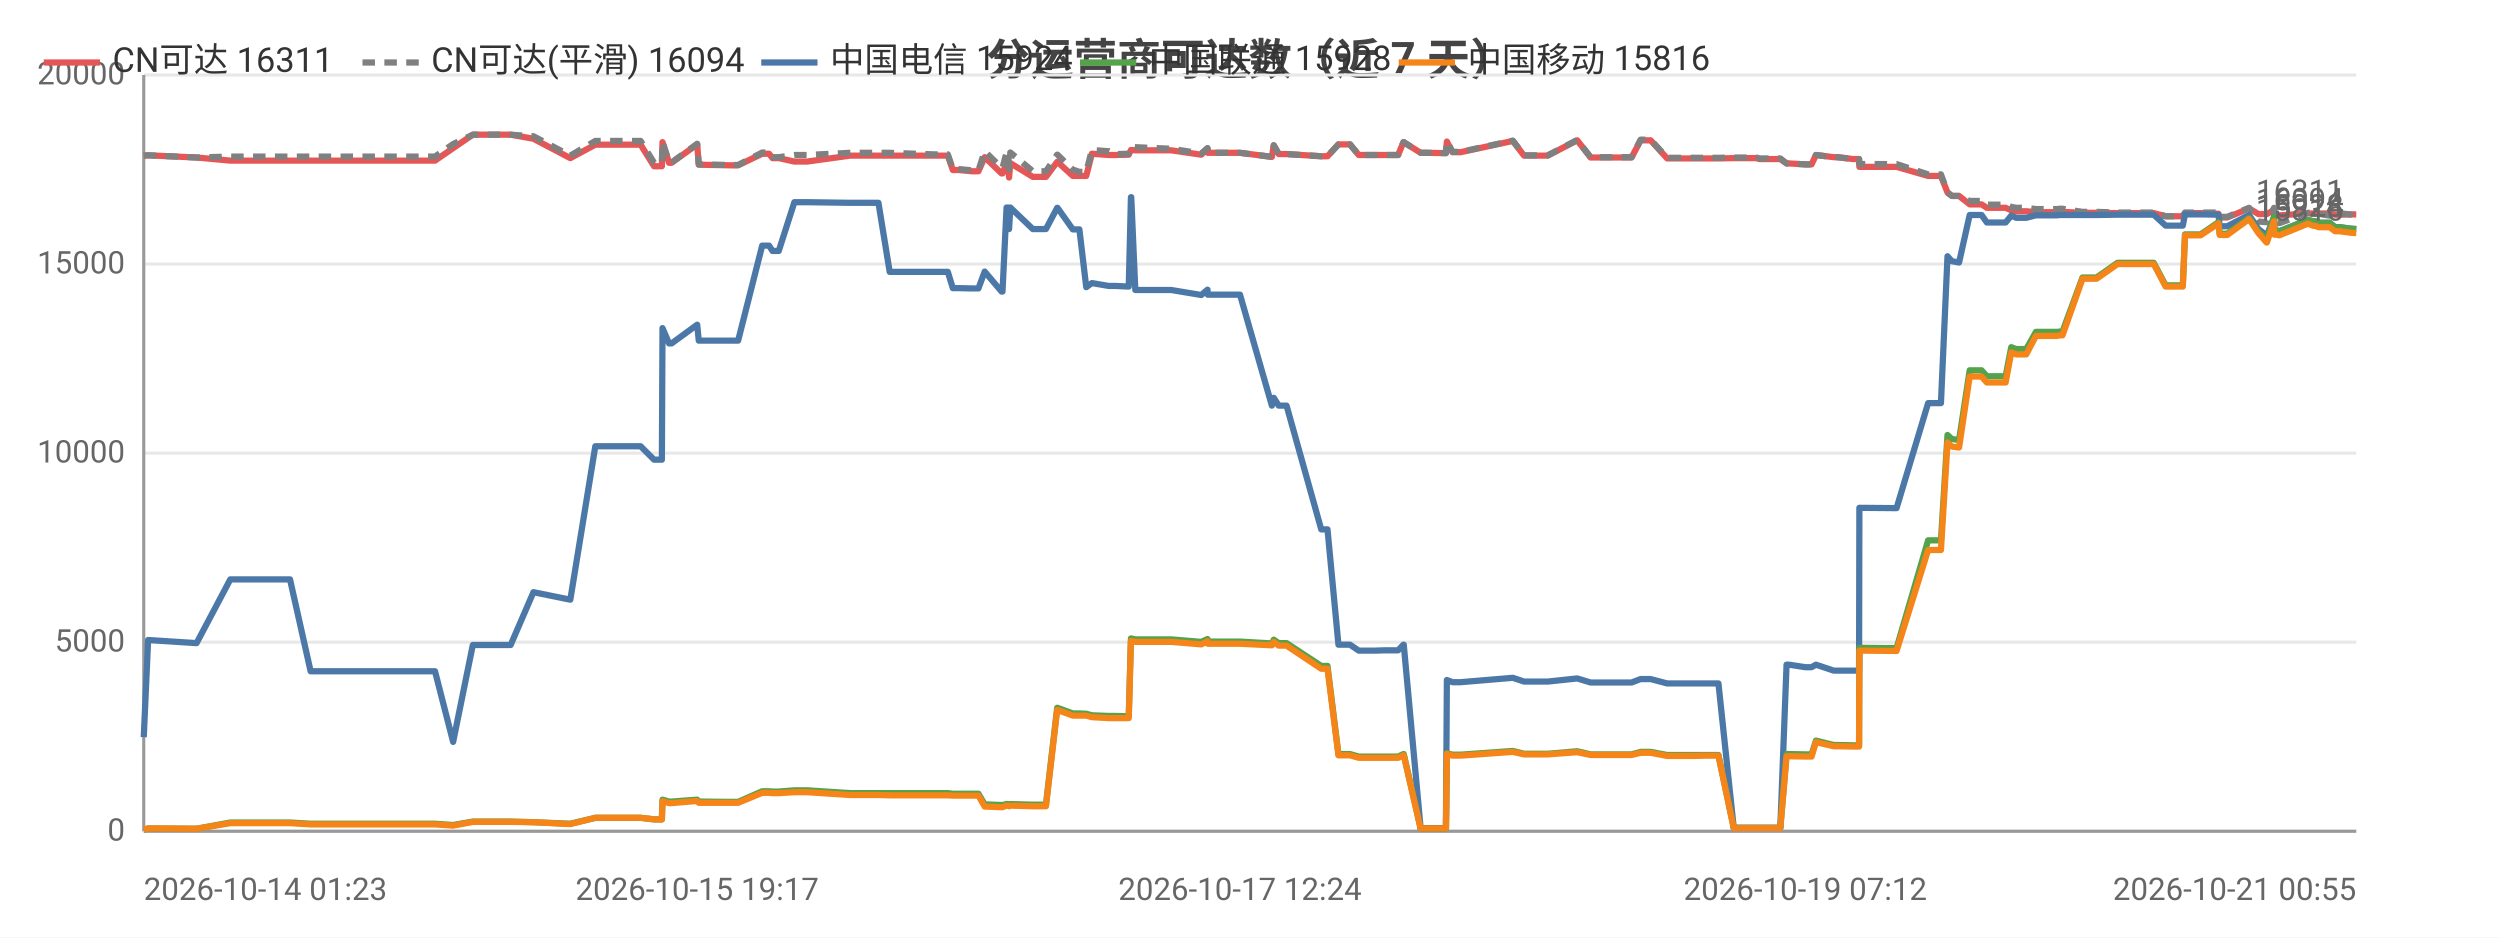
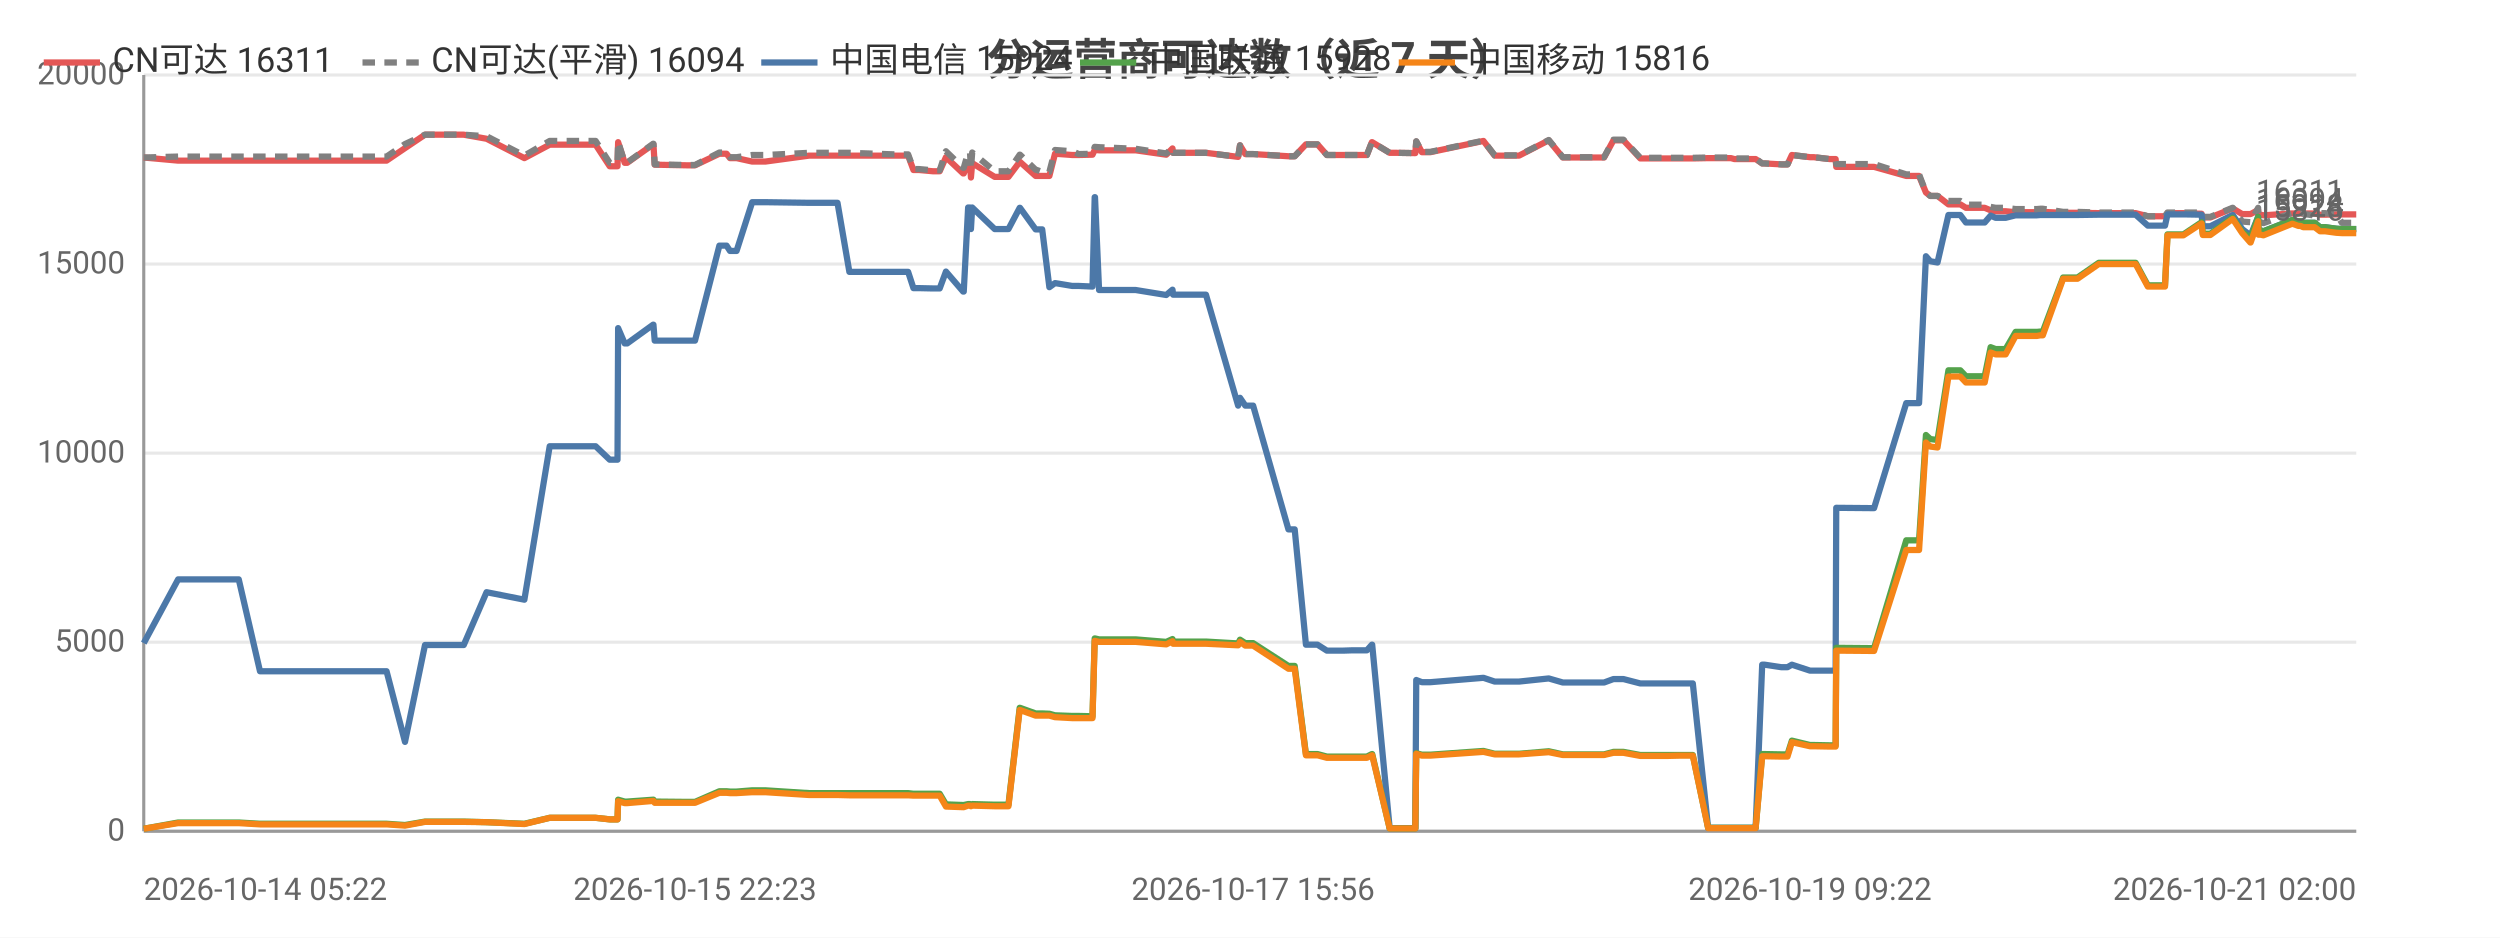
<svg xmlns="http://www.w3.org/2000/svg" width="800" height="300" viewBox="0 0 800 300">
  <rect width="800" height="300" fill="#ffffff" />
  <style>text{font-family:system-ui,-apple-system,'Segoe UI',Roboto,'PingFang SC','Microsoft YaHei','Noto Sans CJK SC',sans-serif}.g{stroke:#e8e8e8;stroke-width:1}.a{stroke:#999;stroke-width:1}.t{font-size:10px;fill:#666}.m{font-size:10px;text-anchor:middle;fill:#666}.e{font-size:10px;text-anchor:end;fill:#666}.l{font-size:11px;fill:#333}.tt{font-size:14px;font-weight:600;text-anchor:middle;fill:#444}.em{font-size:13px;text-anchor:middle;fill:#999}</style>
  <text class="tt" x="400.0" y="24">分运营商可达数（近 7 天）</text>
  <line class="g" x1="46" y1="266" x2="754" y2="266" />
  <text class="e" x="40" y="269">0</text>
  <line class="g" x1="46" y1="205.5" x2="754" y2="205.5" />
  <text class="e" x="40" y="208.5">5000</text>
  <line class="g" x1="46" y1="145" x2="754" y2="145" />
  <text class="e" x="40" y="148">10000</text>
  <line class="g" x1="46" y1="84.5" x2="754" y2="84.5" />
  <text class="e" x="40" y="87.5">15000</text>
  <line class="g" x1="46" y1="24" x2="754" y2="24" />
  <text class="e" x="40" y="27">20000</text>
  <line class="a" x1="46" y1="24" x2="46" y2="266" />
  <line class="a" x1="46" y1="266" x2="754" y2="266" />
-   <polyline fill="none" stroke="#e45756" stroke-width="2" stroke-linejoin="round" points="46,49.8 47.4,49.7 62.9,50.4 62.9,50.4 73.7,51.4 73.7,51.4 74.0,51.4 80.4,51.4 92.8,51.4 99.4,51.4 104.3,51.4 114.6,51.4 115.3,51.4 120.0,51.4 125.7,51.4 129.4,51.4 139.2,51.4 145.0,47.4 145.0,47.4 151.3,43.1 151.3,43.1 155.0,43.1 163.4,43.1 170.7,44.4 170.7,44.4 182.5,50.6 190.5,46.3 190.5,46.3 192.8,46.3 192.8,46.3 194.4,46.3 195.4,46.3 196.8,46.3 200.2,46.3 205.0,46.3 209.3,53.2 211.8,53.2 212.0,45.5 214.1,52.1 214.9,52.1 223.1,46.2 223.1,46.2 223.6,52.7 233.5,52.9 234.1,52.9 234.1,52.9 236.2,52.9 243.9,49.2 243.9,49.2 246.1,49.2 247.2,50.6 249.2,50.6 254.2,51.7 254.3,51.7 256.1,51.7 256.1,51.7 258.3,51.7 272.0,49.8 272.1,49.8 272.7,49.8 274.7,49.8 281.1,49.8 284.7,49.8 298.9,49.8 299.3,49.8 300.2,49.8 300.9,49.8 301.0,49.8 303.3,49.8 304.9,54.4 306.7,54.4 311.0,54.8 311.1,54.8 313.1,54.8 315.1,50.3 320.5,55.5 320.8,55.5 322.1,52.2 322.6,52.2 322.9,56.8 323.3,52.2 330.5,56.6 330.5,56.6 332.5,56.6 334.7,56.6 338.3,51.8 338.4,51.8 343.3,56.3 343.4,56.3 345.4,56.3 347.6,56.3 349.4,49.2 349.5,49.2 354.8,49.6 354.9,49.6 356.9,49.6 361.2,49.5 361.9,48.0 362.0,48.0 363.3,48.1 374.8,48.1 384.4,49.5 384.4,49.5 386.4,47.5 386.5,48.9 396.8,48.9 407.0,50.2 407.0,50.2 407.6,46.5 409.2,49.3 411.7,49.3 422.8,50.0 423.8,50.0 423.9,50.0 424.8,50.0 428.3,46.2 429.7,46.2 432.0,46.2 434.8,49.6 436.8,49.6 440.1,49.6 443.0,49.6 443.0,49.6 443.2,49.6 445.0,49.6 447.4,49.6 449.1,45.5 449.2,45.5 454.6,48.9 454.7,48.9 456.7,48.9 462.6,49.0 462.7,49.0 463.0,45.3 464.8,48.7 467.4,48.7 484.1,45.1 487.7,49.8 495.3,49.8 504.7,44.9 509.0,50.4 511.0,50.4 514.0,50.4 519.0,50.4 522.1,50.4 525.0,44.9 525.7,44.9 525.8,44.9 526.1,44.9 526.9,44.9 527.7,44.9 528.2,44.9 533.5,50.7 533.6,50.7 534.1,50.7 537.4,50.7 541.3,50.7 542.0,50.7 545.6,50.7 549.3,50.7 549.9,50.7 554.8,50.6 562.0,50.6 563.0,50.9 563.6,50.9 564.0,50.9 569.7,50.9 571.7,52.3 571.9,52.3 572.5,52.3 577.7,52.6 579.7,52.6 581.1,49.6 581.1,49.6 586.8,50.3 588.0,50.3 593.0,50.9 594.9,50.9 595.0,53.4 606.1,53.4 606.3,53.4 606.9,53.4 617.0,56.3 617.8,56.3 618.9,56.3 618.9,56.3 621.1,56.3 623.2,61.6 624.6,62.7 624.7,62.7 626.9,62.7 630.3,65.4 630.4,65.4 631.1,65.4 631.9,65.4 632.6,65.4 634.1,65.4 635.8,66.5 636.6,66.5 639.6,66.5 641.8,66.5 643.6,67.3 645.2,67.6 647.2,67.6 648.4,67.6 651.5,67.9 653.0,67.9 653.5,67.9 657.2,67.9 657.3,67.9 657.7,67.9 658.2,67.9 659.2,67.8 660.0,67.8 666.4,68.1 666.4,68.1 667.7,68.1 669.9,68.1 670.0,68.1 670.9,68.1 677.6,68.2 677.7,68.2 678.4,68.2 679.0,68.2 680.0,68.2 689.2,68.2 693.0,69.2 696.2,69.2 698.5,69.2 699.2,68.2 699.3,68.2 700.0,68.2 700.1,68.2 700.5,68.2 700.8,68.2 704.2,68.2 709.9,68.4 710.3,69.6 710.3,69.6 712.7,69.6 719.7,66.7 719.7,66.7 722.7,68.5 725.3,68.5 725.4,68.5 727.7,67.2 727.8,68.7 728.5,68.7 729.4,68.9 738.5,68.3 738.6,68.3 740.4,68.3 741.0,68.3 741.9,68.3 745.4,68.3 745.5,68.3 747.2,68.7 748.1,68.7 748.7,68.7 752.4,68.6 752.5,68.6 754,68.6" />
+   <polyline fill="none" stroke="#e45756" stroke-width="2" stroke-linejoin="round" points="46,50.4 46.0,50.4 57.0,51.4 57.0,51.4 57.3,51.4 63.8,51.4 76.4,51.4 83.2,51.4 88.1,51.4 98.6,51.4 99.3,51.4 104.1,51.4 109.9,51.4 113.7,51.4 123.7,51.4 129.6,47.4 129.6,47.4 136.0,43.1 136.0,43.1 139.8,43.1 148.4,43.1 155.7,44.4 155.7,44.4 167.8,50.6 175.9,46.3 175.9,46.3 178.2,46.3 178.3,46.3 179.8,46.3 180.8,46.3 182.3,46.3 185.8,46.3 190.6,46.3 195.1,53.2 197.6,53.2 197.8,45.5 199.9,52.1 200.7,52.1 209.0,46.2 209.1,46.2 209.5,52.7 219.7,52.9 220.2,52.9 220.3,52.9 222.4,52.9 230.2,49.2 230.3,49.2 232.5,49.2 233.6,50.6 235.7,50.6 240.7,51.7 240.8,51.7 242.6,51.7 242.7,51.7 244.9,51.7 258.9,49.8 259.0,49.8 259.6,49.8 261.6,49.8 268.0,49.8 271.8,49.8 286.2,49.8 286.6,49.8 287.5,49.8 288.2,49.8 288.4,49.8 290.6,49.8 292.3,54.4 294.1,54.4 298.5,54.8 298.6,54.8 300.7,54.8 302.7,50.3 308.2,55.5 308.4,55.5 309.8,52.2 310.4,52.2 310.7,56.8 311.1,52.2 318.3,56.6 318.4,56.6 320.4,56.6 322.7,56.6 326.3,51.8 326.4,51.8 331.4,56.3 331.5,56.3 333.5,56.3 335.8,56.3 337.6,49.2 337.7,49.2 343.1,49.6 343.2,49.6 345.2,49.6 349.6,49.5 350.3,48.0 350.4,48.0 351.7,48.1 363.4,48.1 373.2,49.5 373.2,49.5 375.2,47.5 375.4,48.9 385.9,48.9 396.2,50.2 396.2,50.2 396.8,46.5 398.5,49.3 401.0,49.3 412.3,50.0 413.4,50.0 413.5,50.0 414.3,50.0 417.9,46.2 419.3,46.2 421.6,46.2 424.6,49.6 426.6,49.6 429.9,49.6 432.8,49.6 432.9,49.6 433.1,49.6 434.9,49.6 437.4,49.6 439.0,45.5 439.1,45.5 444.7,48.9 444.8,48.9 446.8,48.9 452.8,49.0 452.9,49.0 453.2,45.3 455.0,48.7 457.7,48.7 474.7,45.1 478.3,49.8 486.1,49.8 495.6,44.9 500.1,50.4 502.1,50.4 505.1,50.4 510.2,50.4 513.3,50.4 516.3,44.9 517.0,44.9 517.1,44.9 517.4,44.9 518.2,44.9 519.0,44.9 519.5,44.9 524.9,50.7 525.1,50.7 525.6,50.7 528.9,50.7 532.9,50.7 533.6,50.7 537.3,50.7 541.0,50.7 541.7,50.7 546.6,50.6 553.9,50.6 555.0,50.9 555.6,50.9 556.0,50.9 561.8,50.9 563.9,52.3 564.1,52.3 564.7,52.3 570.0,52.6 572.0,52.6 573.4,49.6 573.4,49.6 579.2,50.3 580.4,50.3 585.5,50.9 587.4,50.9 587.6,53.4 598.9,53.4 599.1,53.4 599.7,53.4 610.0,56.3 610.8,56.3 611.9,56.3 611.9,56.3 614.1,56.3 616.3,61.6 617.7,62.7 617.7,62.7 620.0,62.7 623.5,65.4 623.6,65.4 624.3,65.4 625.1,65.4 625.8,65.4 627.3,65.4 629.1,66.5 629.9,66.5 633.0,66.5 635.1,66.5 637.0,67.3 638.6,67.6 640.7,67.6 641.8,67.6 645.0,67.9 646.6,67.9 647.1,67.9 650.8,67.9 651.0,67.9 651.3,67.9 651.8,67.9 652.9,67.8 653.7,67.8 660.2,68.1 660.2,68.1 661.6,68.1 663.7,68.1 663.8,68.1 664.8,68.1 671.6,68.2 671.7,68.2 672.4,68.2 673.1,68.2 674.1,68.2 683.4,68.2 687.3,69.2 690.6,69.2 692.8,69.2 693.6,68.2 693.7,68.2 694.4,68.2 694.5,68.2 694.9,68.2 695.3,68.2 698.7,68.2 704.5,68.4 704.9,69.6 704.9,69.6 707.3,69.6 714.4,66.7 714.5,66.7 717.5,68.5 720.1,68.5 720.2,68.5 722.6,67.2 722.7,68.7 723.4,68.7 724.3,68.9 733.5,68.3 733.6,68.3 735.5,68.3 736.2,68.3 737.0,68.3 740.6,68.3 740.7,68.3 742.4,68.7 743.3,68.7 744.0,68.7 747.7,68.6 747.8,68.6 749.4,68.6 754,68.6" />
  <text class="t" x="750" y="64.6" text-anchor="end" fill="#e45756">16311</text>
-   <polyline fill="none" stroke="#808080" stroke-width="2" stroke-dasharray="4,3" stroke-linejoin="round" points="46,49.8 47.4,49.7 62.9,50.4 62.9,50.4 73.7,50.1 73.7,50.1 74.0,50.1 80.4,50.1 92.8,50.1 99.4,50.1 104.3,50.1 114.6,50.1 115.3,50.1 120.0,50.1 125.7,50.1 129.4,50.1 139.2,50.1 145.0,46.1 145.0,46.1 151.3,43.1 151.3,43.1 155.0,43.1 163.4,43.1 170.7,43.6 170.7,43.6 182.5,49.8 190.5,45.1 190.5,45.1 192.8,45.1 192.8,45.1 194.4,45.1 195.4,45.1 196.8,45.1 200.2,45.1 205.0,45.1 209.3,52.1 211.8,52.1 212.0,45.4 214.1,52.0 214.9,52.0 223.1,46.0 223.1,46.0 223.6,52.6 233.5,52.8 234.1,52.8 234.1,52.8 236.2,52.8 243.9,48.8 243.9,48.8 246.1,48.8 247.2,50.3 249.2,50.3 254.2,49.6 254.3,49.6 256.1,49.6 256.1,49.6 258.3,49.6 272.0,48.9 272.1,48.9 272.7,48.9 274.7,48.9 281.1,48.9 284.7,48.9 298.9,49.4 299.3,49.4 300.2,49.4 300.9,49.4 301.0,49.4 303.3,49.4 304.9,54.1 306.7,54.1 311.0,54.5 311.1,54.5 313.1,54.5 315.1,48.4 320.5,53.7 320.8,53.7 322.1,48.8 322.6,48.8 322.9,54.1 323.3,48.8 330.5,54.8 330.5,54.8 332.5,54.8 334.7,54.8 338.3,49.5 338.4,49.5 343.3,54.3 343.4,54.3 345.4,55.0 347.6,55.0 349.4,48.0 349.5,48.0 354.8,48.4 354.9,48.4 356.9,49.3 361.2,49.2 361.9,47.0 362.0,47.0 363.3,47.1 374.8,47.6 384.4,49.1 384.4,49.1 386.4,47.4 386.5,48.9 396.8,48.9 407.0,50.2 407.0,50.2 407.6,46.5 409.2,49.3 411.7,49.3 422.8,50.0 423.8,50.0 423.9,50.0 424.8,50.0 428.3,46.2 429.7,46.2 432.0,46.2 434.8,49.6 436.8,49.6 440.1,49.6 443.0,49.6 443.0,49.6 443.2,49.6 445.0,49.6 447.4,49.6 449.1,45.5 449.2,45.5 454.6,48.9 454.7,48.9 456.7,48.9 462.6,49.0 462.7,49.0 463.0,45.2 464.8,48.6 467.4,48.6 484.1,45.0 487.7,49.7 495.3,49.7 504.7,44.8 509.0,50.3 511.0,50.3 514.0,50.3 519.0,50.3 522.1,50.3 525.0,44.7 525.7,44.7 525.8,44.7 526.1,44.7 526.9,44.7 527.7,44.7 528.2,44.7 533.5,50.5 533.6,50.5 534.1,50.5 537.4,50.5 541.3,50.5 542.0,50.5 545.6,50.5 549.3,50.5 549.9,50.5 554.8,50.4 562.0,50.4 563.0,50.7 563.6,50.7 564.0,50.7 569.7,50.7 571.7,52.3 571.9,52.3 572.5,52.3 577.7,52.6 579.7,52.6 581.1,49.6 581.1,49.6 586.8,50.3 588.0,50.3 593.0,50.9 594.9,50.9 595.0,52.5 606.1,52.5 606.3,52.5 606.9,52.5 617.0,55.8 617.8,55.8 618.9,55.8 618.9,55.8 621.1,55.8 623.2,61.6 624.6,62.7 624.7,62.7 626.9,62.7 630.3,64.3 630.4,64.3 631.1,64.3 631.9,64.3 632.6,64.3 634.1,64.3 635.8,65.5 636.6,65.5 639.6,65.5 641.8,65.5 643.6,66.2 645.2,66.5 647.2,66.5 648.4,66.5 651.5,66.9 653.0,66.9 653.5,66.9 657.2,66.9 657.3,66.9 657.7,66.9 658.2,66.9 659.2,66.8 660.0,66.8 666.4,67.8 666.4,67.8 667.7,67.8 669.9,67.8 670.0,67.8 670.9,67.8 677.6,68.0 677.7,68.0 678.4,68.0 679.0,68.0 680.0,68.0 689.2,68.0 693.0,69.2 696.2,69.2 698.5,69.2 699.2,68.0 699.3,68.0 700.0,68.0 700.1,68.0 700.5,68.0 700.8,68.0 704.2,68.0 709.9,68.0 710.3,69.4 710.3,69.4 712.7,69.4 719.7,66.5 719.7,66.5 722.7,70.9 725.3,71.1 725.4,71.1 727.7,66.5 727.8,71.1 728.5,71.1 729.4,71.4 738.5,68.1 738.6,68.1 740.4,68.1 741.0,68.1 741.9,68.4 745.4,69.0 745.5,69.0 747.2,68.2 748.1,68.2 748.7,68.2 752.4,68.7 752.5,68.7 754,71.3" />
+   <polyline fill="none" stroke="#808080" stroke-width="2" stroke-dasharray="4,3" stroke-linejoin="round" points="46,50.4 46.0,50.4 57.0,50.1 57.0,50.1 57.3,50.1 63.8,50.1 76.4,50.1 83.2,50.1 88.1,50.1 98.6,50.1 99.3,50.1 104.1,50.1 109.9,50.1 113.7,50.1 123.7,50.1 129.6,46.1 129.6,46.1 136.0,43.1 136.0,43.1 139.8,43.1 148.4,43.1 155.7,43.6 155.7,43.6 167.8,49.8 175.9,45.1 175.9,45.1 178.2,45.1 178.3,45.1 179.8,45.1 180.8,45.1 182.3,45.1 185.8,45.1 190.6,45.1 195.1,52.1 197.6,52.1 197.8,45.4 199.9,52.0 200.7,52.0 209.0,46.0 209.1,46.0 209.5,52.6 219.7,52.8 220.2,52.8 220.3,52.8 222.4,52.8 230.2,48.8 230.3,48.8 232.5,48.8 233.6,50.3 235.7,50.3 240.7,49.6 240.8,49.6 242.6,49.6 242.7,49.6 244.9,49.6 258.9,48.9 259.0,48.9 259.6,48.9 261.6,48.9 268.0,48.9 271.8,48.9 286.2,49.4 286.6,49.4 287.5,49.4 288.2,49.4 288.4,49.4 290.6,49.4 292.3,54.1 294.1,54.1 298.5,54.5 298.6,54.5 300.7,54.5 302.7,48.4 308.2,53.7 308.4,53.7 309.8,48.8 310.4,48.8 310.7,54.1 311.1,48.8 318.3,54.8 318.4,54.8 320.4,54.8 322.7,54.8 326.3,49.5 326.4,49.5 331.4,54.3 331.5,54.3 333.5,55.0 335.8,55.0 337.6,48.0 337.7,48.0 343.1,48.4 343.2,48.4 345.2,49.3 349.6,49.2 350.3,47.0 350.4,47.0 351.7,47.1 363.4,47.6 373.2,49.1 373.2,49.1 375.2,47.4 375.4,48.9 385.9,48.9 396.2,50.2 396.2,50.2 396.8,46.5 398.5,49.3 401.0,49.3 412.3,50.0 413.4,50.0 413.5,50.0 414.3,50.0 417.9,46.2 419.3,46.2 421.6,46.2 424.6,49.6 426.6,49.6 429.9,49.6 432.8,49.6 432.9,49.6 433.1,49.6 434.9,49.6 437.4,49.6 439.0,45.5 439.1,45.5 444.7,48.9 444.8,48.9 446.8,48.9 452.8,49.0 452.9,49.0 453.2,45.2 455.0,48.6 457.7,48.6 474.7,45.0 478.3,49.7 486.1,49.7 495.6,44.8 500.1,50.3 502.1,50.3 505.1,50.3 510.2,50.3 513.3,50.3 516.3,44.7 517.0,44.7 517.1,44.7 517.4,44.7 518.2,44.7 519.0,44.7 519.5,44.7 524.9,50.5 525.1,50.5 525.6,50.5 528.9,50.5 532.9,50.5 533.6,50.5 537.3,50.5 541.0,50.5 541.7,50.5 546.6,50.4 553.9,50.4 555.0,50.7 555.6,50.7 556.0,50.7 561.8,50.7 563.9,52.3 564.1,52.3 564.7,52.3 570.0,52.6 572.0,52.6 573.4,49.6 573.4,49.6 579.2,50.3 580.4,50.3 585.5,50.9 587.4,50.9 587.6,52.5 598.9,52.5 599.1,52.5 599.7,52.5 610.0,55.8 610.8,55.8 611.9,55.8 611.9,55.8 614.1,55.8 616.3,61.6 617.7,62.7 617.7,62.7 620.0,62.7 623.5,64.3 623.6,64.3 624.3,64.3 625.1,64.3 625.8,64.3 627.3,64.3 629.1,65.5 629.9,65.5 633.0,65.5 635.1,65.5 637.0,66.2 638.6,66.5 640.7,66.5 641.8,66.5 645.0,66.9 646.6,66.9 647.1,66.9 650.8,66.9 651.0,66.9 651.3,66.9 651.8,66.9 652.9,66.8 653.7,66.8 660.2,67.8 660.2,67.8 661.6,67.8 663.7,67.8 663.8,67.8 664.8,67.8 671.6,68.0 671.7,68.0 672.4,68.0 673.1,68.0 674.1,68.0 683.4,68.0 687.3,69.2 690.6,69.2 692.8,69.2 693.6,68.0 693.7,68.0 694.4,68.0 694.5,68.0 694.9,68.0 695.3,68.0 698.7,68.0 704.5,68.0 704.9,69.4 704.9,69.4 707.3,69.4 714.4,66.5 714.5,66.5 717.5,70.9 720.1,71.1 720.2,71.1 722.6,66.5 722.7,71.1 723.4,71.1 724.3,71.4 733.5,68.1 733.6,68.1 735.5,68.1 736.2,68.1 737.0,68.4 740.6,69.0 740.7,69.0 742.4,68.2 743.3,68.2 744.0,68.2 747.7,68.7 747.8,68.7 749.4,71.3 754,71.3" />
  <text class="t" x="750" y="67.3" text-anchor="end" fill="#808080">16094</text>
-   <polyline fill="none" stroke="#4c78a8" stroke-width="2" stroke-linejoin="round" points="46,235.9 47.4,204.8 62.9,205.8 62.9,205.8 73.7,185.4 73.7,185.4 74.0,185.4 80.4,185.4 92.8,185.4 99.4,214.8 104.3,214.8 114.6,214.8 115.3,214.8 120.0,214.8 125.7,214.8 129.4,214.8 139.2,214.8 145.0,237.4 145.0,237.4 151.3,206.4 151.3,206.4 155.0,206.4 163.4,206.4 170.7,189.5 170.7,189.5 182.5,191.9 190.5,142.8 190.5,142.8 192.8,142.8 192.8,142.8 194.4,142.8 195.4,142.8 196.8,142.8 200.2,142.8 205.0,142.8 209.3,147.1 211.8,147.1 212.0,105.0 214.1,109.9 214.9,109.9 223.1,103.9 223.1,103.9 223.6,109.0 233.5,109.0 234.1,109.0 234.1,109.0 236.2,109.0 243.9,78.6 243.9,78.6 246.1,78.6 247.2,80.3 249.2,80.3 254.2,64.7 254.3,64.7 256.1,64.7 256.1,64.7 258.3,64.7 272.0,64.9 272.1,64.9 272.7,64.9 274.7,64.9 281.1,64.9 284.7,87.0 298.9,87.0 299.3,87.0 300.2,87.0 300.9,87.0 301.0,87.0 303.3,87.0 304.9,92.2 306.7,92.2 311.0,92.3 311.1,92.3 313.1,92.3 315.1,86.9 320.5,93.3 320.8,93.3 322.1,66.4 322.6,66.4 322.9,73.3 323.3,66.4 330.5,73.3 330.5,73.3 332.5,73.3 334.7,73.3 338.3,66.5 338.4,66.5 343.3,73.4 343.4,73.4 345.4,73.4 347.6,91.9 349.4,90.6 349.5,90.6 354.8,91.5 354.9,91.5 356.9,91.5 361.2,91.7 361.9,63.1 362.0,63.1 363.3,92.8 374.8,92.8 384.4,94.4 384.4,94.4 386.4,92.7 386.5,94.3 396.8,94.3 407.0,129.8 407.0,129.8 407.6,127.3 409.2,129.8 411.7,129.8 422.8,169.4 423.8,169.4 423.9,169.4 424.8,169.4 428.3,206.3 429.7,206.3 432.0,206.3 434.8,208.2 436.8,208.2 440.1,208.2 443.0,208.1 443.0,208.1 443.2,208.1 445.0,208.1 447.4,208.1 449.1,206.3 449.2,206.3 454.6,265.0 454.7,265.0 456.7,265.0 462.6,265.0 462.7,265.0 463.0,217.6 464.8,218.3 467.4,218.3 484.1,216.9 487.7,218.1 495.3,218.1 504.7,217.1 509.0,218.4 511.0,218.4 514.0,218.4 519.0,218.4 522.1,218.4 525.0,217.3 525.7,217.3 525.8,217.3 526.1,217.3 526.9,217.3 527.7,217.3 528.2,217.3 533.5,218.7 533.6,218.7 534.1,218.7 537.4,218.7 541.3,218.7 542.0,218.7 545.6,218.7 549.3,218.7 549.9,218.7 554.8,264.9 562.0,264.9 563.0,264.9 563.6,264.9 564.0,264.9 569.7,264.9 571.7,212.7 571.9,212.7 572.5,212.7 577.7,213.5 579.7,213.5 581.1,212.7 581.1,212.7 586.8,214.6 588.0,214.6 593.0,214.6 594.9,214.6 595.0,162.5 606.1,162.6 606.3,162.6 606.9,162.6 617.0,129.0 617.8,129.0 618.9,129.0 618.9,129.0 621.1,129.0 623.2,82.0 624.6,83.6 624.7,83.6 626.9,84.0 630.3,68.8 630.4,68.8 631.1,68.8 631.9,68.8 632.6,68.8 634.1,68.8 635.8,71.2 636.6,71.2 639.6,71.2 641.8,71.2 643.6,69.0 645.2,69.7 647.2,69.7 648.4,69.7 651.5,68.9 653.0,68.9 653.5,68.9 657.2,68.9 657.3,68.9 657.7,68.9 658.2,68.9 659.2,68.8 660.0,68.8 666.4,68.8 666.4,68.8 667.7,68.8 669.9,68.8 670.0,68.8 670.9,68.8 677.6,68.7 677.7,68.7 678.4,68.7 679.0,68.7 680.0,68.7 689.2,68.7 693.0,72.2 696.2,72.2 698.5,72.2 699.2,68.6 699.3,68.6 700.0,68.6 700.1,68.6 700.5,68.6 700.8,68.6 704.2,68.6 709.9,68.7 710.3,72.4 710.3,72.4 712.7,72.4 719.7,68.8 719.7,68.8 722.7,73.3 725.3,75.3 725.4,75.3 727.7,69.4 727.8,73.7 728.5,73.7 729.4,74.0 738.5,70.4 738.6,70.4 740.4,70.9 741.0,70.9 741.9,71.3 745.4,71.3 745.5,71.3 747.2,72.7 748.1,72.7 748.7,72.7 752.4,73.2 752.5,73.2 754,73.3" />
+   <polyline fill="none" stroke="#4c78a8" stroke-width="2" stroke-linejoin="round" points="46,205.8 46.0,205.8 57.0,185.4 57.0,185.4 57.3,185.4 63.8,185.4 76.4,185.4 83.2,214.8 88.1,214.8 98.6,214.8 99.3,214.8 104.1,214.8 109.9,214.8 113.7,214.8 123.7,214.8 129.6,237.4 129.6,237.4 136.0,206.4 136.0,206.4 139.8,206.4 148.4,206.4 155.7,189.5 155.7,189.5 167.8,191.9 175.9,142.8 175.9,142.8 178.2,142.8 178.3,142.8 179.8,142.8 180.8,142.8 182.3,142.8 185.8,142.8 190.6,142.8 195.1,147.1 197.6,147.1 197.8,105.0 199.9,109.9 200.7,109.9 209.0,103.9 209.1,103.9 209.5,109.0 219.7,109.0 220.2,109.0 220.3,109.0 222.4,109.0 230.2,78.6 230.3,78.6 232.5,78.6 233.6,80.3 235.7,80.3 240.7,64.7 240.8,64.7 242.6,64.7 242.7,64.7 244.9,64.7 258.9,64.9 259.0,64.9 259.6,64.9 261.6,64.9 268.0,64.9 271.8,87.0 286.2,87.0 286.6,87.0 287.5,87.0 288.2,87.0 288.4,87.0 290.6,87.0 292.3,92.2 294.1,92.2 298.5,92.3 298.6,92.3 300.7,92.3 302.7,86.9 308.2,93.3 308.4,93.3 309.8,66.4 310.4,66.4 310.7,73.3 311.1,66.4 318.3,73.3 318.4,73.3 320.4,73.3 322.7,73.3 326.3,66.5 326.4,66.5 331.4,73.4 331.5,73.4 333.5,73.4 335.8,91.9 337.6,90.6 337.7,90.6 343.1,91.5 343.2,91.5 345.2,91.5 349.6,91.7 350.3,63.1 350.4,63.1 351.7,92.8 363.4,92.8 373.2,94.4 373.2,94.4 375.2,92.7 375.4,94.3 385.9,94.3 396.2,129.8 396.2,129.8 396.8,127.3 398.5,129.8 401.0,129.8 412.3,169.4 413.4,169.4 413.5,169.4 414.3,169.4 417.9,206.3 419.3,206.3 421.6,206.3 424.6,208.2 426.6,208.2 429.9,208.2 432.8,208.1 432.9,208.1 433.1,208.1 434.9,208.1 437.4,208.1 439.0,206.3 439.1,206.3 444.7,265.0 444.8,265.0 446.8,265.0 452.8,265.0 452.9,265.0 453.2,217.6 455.0,218.3 457.7,218.3 474.7,216.9 478.3,218.1 486.1,218.1 495.6,217.1 500.1,218.4 502.1,218.4 505.1,218.4 510.2,218.4 513.3,218.4 516.3,217.3 517.0,217.3 517.1,217.3 517.4,217.3 518.2,217.3 519.0,217.3 519.5,217.3 524.9,218.7 525.1,218.7 525.6,218.7 528.9,218.7 532.9,218.7 533.6,218.7 537.3,218.7 541.0,218.7 541.7,218.7 546.6,264.9 553.9,264.9 555.0,264.9 555.6,264.9 556.0,264.9 561.8,264.9 563.9,212.7 564.1,212.7 564.7,212.7 570.0,213.5 572.0,213.5 573.4,212.7 573.4,212.7 579.2,214.6 580.4,214.6 585.5,214.6 587.4,214.6 587.6,162.5 598.9,162.6 599.1,162.6 599.7,162.6 610.0,129.0 610.8,129.0 611.9,129.0 611.9,129.0 614.1,129.0 616.3,82.0 617.7,83.6 617.7,83.6 620.0,84.0 623.5,68.8 623.6,68.8 624.3,68.8 625.1,68.8 625.8,68.8 627.3,68.8 629.1,71.2 629.9,71.2 633.0,71.2 635.1,71.2 637.0,69.0 638.6,69.7 640.7,69.7 641.8,69.7 645.0,68.9 646.6,68.9 647.1,68.9 650.8,68.9 651.0,68.9 651.3,68.9 651.8,68.9 652.9,68.8 653.7,68.8 660.2,68.8 660.2,68.8 661.6,68.8 663.7,68.8 663.8,68.8 664.8,68.8 671.6,68.7 671.7,68.7 672.4,68.7 673.1,68.7 674.1,68.7 683.4,68.7 687.3,72.2 690.6,72.2 692.8,72.2 693.6,68.6 693.7,68.6 694.4,68.6 694.5,68.6 694.9,68.6 695.3,68.6 698.7,68.6 704.5,68.7 704.9,72.4 704.9,72.4 707.3,72.4 714.4,68.8 714.5,68.8 717.5,73.3 720.1,75.3 720.2,75.3 722.6,69.4 722.7,73.7 723.4,73.7 724.3,74.0 733.5,70.4 733.6,70.4 735.5,70.9 736.2,70.9 737.0,71.3 740.6,71.3 740.7,71.3 742.4,72.7 743.3,72.7 744.0,72.7 747.7,73.2 747.8,73.2 749.4,73.3 754,73.3" />
  <text class="t" x="750" y="69.3" text-anchor="end" fill="#4c78a8">15924</text>
-   <polyline fill="none" stroke="#54a24b" stroke-width="2" stroke-linejoin="round" points="46,265.5 47.4,265.1 62.9,265.2 62.9,265.2 73.7,263.2 73.7,263.2 74.0,263.2 80.4,263.2 92.8,263.2 99.4,263.6 104.3,263.6 114.6,263.6 115.3,263.6 120.0,263.6 125.7,263.6 129.4,263.6 139.2,263.6 145.0,264.0 145.0,264.0 151.3,262.9 151.3,262.9 155.0,262.9 163.4,262.9 170.7,263.1 170.7,263.1 182.5,263.6 190.5,261.7 190.5,261.7 192.8,261.7 192.8,261.7 194.4,261.7 195.4,261.7 196.8,261.7 200.2,261.7 205.0,261.7 209.3,262.2 211.8,262.2 212.0,255.9 214.1,256.5 214.9,256.5 223.1,255.9 223.1,255.9 223.6,256.5 233.5,256.6 234.1,256.6 234.1,256.6 236.2,256.6 243.9,253.2 243.9,253.2 246.1,253.2 247.2,253.3 249.2,253.3 254.2,252.9 254.3,252.9 256.1,252.9 256.1,252.9 258.3,252.9 272.0,253.8 272.1,253.8 272.7,253.8 274.7,253.8 281.1,253.8 284.7,253.8 298.9,253.8 299.3,253.8 300.2,253.8 300.9,253.8 301.0,253.8 303.3,253.8 304.9,254.0 306.7,254.0 311.0,254.0 311.1,254.0 313.1,254.0 315.1,257.4 320.5,257.6 320.8,257.6 322.1,257.3 322.6,257.3 322.9,257.5 323.3,257.3 330.5,257.5 330.5,257.5 332.5,257.5 334.7,257.5 338.3,226.5 338.4,226.5 343.3,228.3 343.4,228.3 345.4,228.3 347.6,228.4 349.4,228.9 349.5,228.9 354.8,229.1 354.9,229.1 356.9,229.1 361.2,229.2 361.9,204.3 362.0,204.3 363.3,204.6 374.8,204.6 384.4,205.4 384.4,205.4 386.4,204.5 386.5,205.3 396.8,205.3 407.0,205.9 407.0,205.9 407.6,204.7 409.2,205.8 411.7,205.8 422.8,213.1 423.8,213.1 423.9,213.1 424.8,213.1 428.3,241.3 429.7,241.3 432.0,241.3 434.8,242.1 436.8,242.1 440.1,242.1 443.0,242.1 443.0,242.1 443.2,242.1 445.0,242.1 447.4,242.1 449.1,241.3 449.2,241.3 454.6,265.1 454.7,265.1 456.7,265.1 462.6,265.1 462.7,265.1 463.0,241.0 464.8,241.5 467.4,241.5 484.1,240.3 487.7,241.2 495.3,241.2 504.7,240.4 509.0,241.4 511.0,241.4 514.0,241.4 519.0,241.4 522.1,241.4 525.0,240.6 525.7,240.6 525.8,240.6 526.1,240.6 526.9,240.6 527.7,240.6 528.2,240.6 533.5,241.6 533.6,241.6 534.1,241.6 537.4,241.6 541.3,241.6 542.0,241.6 545.6,241.6 549.3,241.6 549.9,241.6 554.8,264.9 562.0,264.9 563.0,264.9 563.6,264.9 564.0,264.9 569.7,264.9 571.7,241.3 571.9,241.3 572.5,241.3 577.7,241.4 579.7,241.4 581.1,237.0 581.1,237.0 586.8,238.4 588.0,238.4 593.0,238.5 594.9,238.5 595.0,207.3 606.1,207.4 606.3,207.4 606.9,207.4 617.0,172.9 617.8,172.9 618.9,172.9 618.9,172.9 621.1,172.9 623.2,139.2 624.6,140.5 624.7,140.5 626.9,140.8 630.3,118.5 630.4,118.5 631.1,118.5 631.9,118.5 632.6,118.5 634.1,118.5 635.8,120.4 636.6,120.4 639.6,120.4 641.8,120.4 643.6,111.1 645.2,111.7 647.2,111.7 648.4,111.7 651.5,106.2 653.0,106.2 653.5,106.2 657.2,106.2 657.3,106.2 657.7,106.2 658.2,106.2 659.2,106.1 660.0,106.1 666.4,88.8 666.4,88.8 667.7,88.8 669.9,88.8 670.0,88.8 670.9,88.8 677.6,84.1 677.7,84.1 678.4,84.1 679.0,84.1 680.0,84.1 689.2,84.1 693.0,91.3 696.2,91.3 698.5,91.3 699.2,75.0 699.3,75.0 700.0,75.0 700.1,75.0 700.5,75.0 700.8,75.0 704.2,75.0 709.9,71.1 710.3,74.8 710.3,74.8 712.7,74.8 719.7,69.7 719.7,69.7 722.7,74.2 725.3,76.2 725.4,76.2 727.7,69.4 727.8,73.8 728.5,73.8 729.4,74.0 738.5,70.4 738.6,70.4 740.4,70.8 741.0,70.8 741.9,71.3 745.4,71.3 745.5,71.3 747.2,72.7 748.1,72.7 748.7,72.7 752.4,73.2 752.5,73.2 754,73.3" />
+   <polyline fill="none" stroke="#54a24b" stroke-width="2" stroke-linejoin="round" points="46,265.2 46.0,265.2 57.0,263.2 57.0,263.2 57.3,263.2 63.8,263.2 76.4,263.2 83.2,263.6 88.1,263.6 98.6,263.6 99.3,263.6 104.1,263.6 109.9,263.6 113.7,263.6 123.7,263.6 129.6,264.0 129.6,264.0 136.0,262.9 136.0,262.9 139.8,262.9 148.4,262.9 155.7,263.1 155.7,263.1 167.8,263.6 175.9,261.7 175.9,261.7 178.2,261.7 178.3,261.7 179.8,261.7 180.8,261.7 182.3,261.7 185.8,261.7 190.6,261.7 195.1,262.2 197.6,262.2 197.8,255.9 199.9,256.5 200.7,256.5 209.0,255.9 209.1,255.9 209.5,256.5 219.7,256.6 220.2,256.6 220.3,256.6 222.4,256.6 230.2,253.2 230.3,253.2 232.5,253.2 233.6,253.3 235.7,253.3 240.7,252.9 240.8,252.9 242.6,252.9 242.7,252.9 244.9,252.9 258.9,253.8 259.0,253.8 259.6,253.8 261.6,253.8 268.0,253.8 271.8,253.8 286.2,253.8 286.6,253.8 287.5,253.8 288.2,253.8 288.4,253.8 290.6,253.8 292.3,254.0 294.1,254.0 298.5,254.0 298.6,254.0 300.7,254.0 302.7,257.4 308.2,257.6 308.4,257.6 309.8,257.3 310.4,257.3 310.7,257.5 311.1,257.3 318.3,257.5 318.4,257.5 320.4,257.5 322.7,257.5 326.3,226.5 326.4,226.5 331.4,228.3 331.5,228.3 333.5,228.3 335.8,228.4 337.6,228.9 337.7,228.9 343.1,229.1 343.2,229.1 345.2,229.1 349.6,229.2 350.3,204.3 350.4,204.3 351.7,204.6 363.4,204.6 373.2,205.4 373.2,205.4 375.2,204.5 375.4,205.3 385.9,205.3 396.2,205.9 396.2,205.9 396.8,204.7 398.5,205.8 401.0,205.8 412.3,213.1 413.4,213.1 413.5,213.1 414.3,213.1 417.9,241.3 419.3,241.3 421.6,241.3 424.6,242.1 426.6,242.1 429.9,242.1 432.8,242.1 432.9,242.1 433.1,242.1 434.9,242.1 437.4,242.1 439.0,241.3 439.1,241.3 444.7,265.1 444.8,265.1 446.8,265.1 452.8,265.1 452.9,265.1 453.2,241.0 455.0,241.5 457.7,241.5 474.7,240.3 478.3,241.2 486.1,241.2 495.6,240.4 500.1,241.4 502.1,241.4 505.1,241.4 510.2,241.4 513.3,241.4 516.3,240.6 517.0,240.6 517.1,240.6 517.4,240.6 518.2,240.6 519.0,240.6 519.5,240.6 524.9,241.6 525.1,241.6 525.6,241.6 528.9,241.6 532.9,241.6 533.6,241.6 537.3,241.6 541.0,241.6 541.7,241.6 546.6,264.9 553.9,264.9 555.0,264.9 555.6,264.9 556.0,264.9 561.8,264.9 563.9,241.3 564.1,241.3 564.7,241.3 570.0,241.4 572.0,241.4 573.4,237.0 573.4,237.0 579.2,238.4 580.4,238.4 585.5,238.5 587.4,238.5 587.6,207.3 598.9,207.4 599.1,207.4 599.7,207.4 610.0,172.9 610.8,172.9 611.9,172.9 611.9,172.9 614.1,172.9 616.3,139.2 617.7,140.5 617.7,140.5 620.0,140.8 623.5,118.5 623.6,118.5 624.3,118.5 625.1,118.5 625.8,118.5 627.3,118.5 629.1,120.4 629.9,120.4 633.0,120.4 635.1,120.4 637.0,111.1 638.6,111.7 640.7,111.7 641.8,111.7 645.0,106.2 646.6,106.2 647.1,106.2 650.8,106.2 651.0,106.2 651.3,106.2 651.8,106.2 652.9,106.1 653.7,106.1 660.2,88.8 660.2,88.8 661.6,88.8 663.7,88.8 663.8,88.8 664.8,88.8 671.6,84.1 671.7,84.1 672.4,84.1 673.1,84.1 674.1,84.1 683.4,84.1 687.3,91.3 690.6,91.3 692.8,91.3 693.6,75.0 693.7,75.0 694.4,75.0 694.5,75.0 694.9,75.0 695.3,75.0 698.7,75.0 704.5,71.1 704.9,74.8 704.9,74.8 707.3,74.8 714.4,69.7 714.5,69.7 717.5,74.2 720.1,76.2 720.2,76.2 722.6,69.4 722.7,73.8 723.4,73.8 724.3,74.0 733.5,70.4 733.6,70.4 735.5,70.8 736.2,70.8 737.0,71.3 740.6,71.3 740.7,71.3 742.4,72.7 743.3,72.7 744.0,72.7 747.7,73.2 747.8,73.2 749.4,73.3 754,73.3" />
  <text class="t" x="750" y="69.3" text-anchor="end" fill="#54a24b">15928</text>
-   <polyline fill="none" stroke="#f58518" stroke-width="2" stroke-linejoin="round" points="46,265.5 47.4,265.1 62.9,265.2 62.9,265.2 73.7,263.4 73.7,263.4 74.0,263.4 80.4,263.4 92.8,263.4 99.4,263.8 104.3,263.8 114.6,263.8 115.3,263.8 120.0,263.8 125.7,263.8 129.4,263.8 139.2,263.8 145.0,264.2 145.0,264.2 151.3,263.0 151.3,263.0 155.0,263.0 163.4,263.0 170.7,263.1 170.7,263.1 182.5,263.7 190.5,261.7 190.5,261.7 192.8,261.7 192.8,261.7 194.4,261.7 195.4,261.7 196.8,261.7 200.2,261.7 205.0,261.7 209.3,262.2 211.8,262.2 212.0,256.4 214.1,257.0 214.9,257.0 223.1,256.3 223.1,256.3 223.6,256.9 233.5,256.9 234.1,256.9 234.1,256.9 236.2,256.9 243.9,253.7 243.9,253.7 246.1,253.7 247.2,253.8 249.2,253.8 254.2,253.5 254.3,253.5 256.1,253.5 256.1,253.5 258.3,253.5 272.0,254.4 272.1,254.4 272.7,254.4 274.7,254.4 281.1,254.4 284.7,254.5 298.9,254.5 299.3,254.5 300.2,254.5 300.9,254.5 301.0,254.5 303.3,254.5 304.9,254.6 306.7,254.6 311.0,254.6 311.1,254.6 313.1,254.6 315.1,258.1 320.5,258.3 320.8,258.3 322.1,257.8 322.6,257.8 322.9,258.0 323.3,257.8 330.5,258.0 330.5,258.0 332.5,258.0 334.7,258.0 338.3,227.2 338.4,227.2 343.3,229.0 343.4,229.0 345.4,229.0 347.6,229.0 349.4,229.5 349.5,229.5 354.8,229.8 354.9,229.8 356.9,229.8 361.2,229.8 361.9,205.1 362.0,205.1 363.3,205.4 374.8,205.4 384.4,206.2 384.4,206.2 386.4,205.2 386.5,206.0 396.8,206.0 407.0,206.5 407.0,206.5 407.6,205.4 409.2,206.6 411.7,206.6 422.8,214.0 423.8,214.0 423.9,214.0 424.8,214.0 428.3,241.7 429.7,241.7 432.0,241.7 434.8,242.5 436.8,242.5 440.1,242.5 443.0,242.5 443.0,242.5 443.2,242.5 445.0,242.5 447.4,242.5 449.1,241.7 449.2,241.7 454.6,265.1 454.7,265.1 456.7,265.1 462.6,265.1 462.7,265.1 463.0,241.2 464.8,241.8 467.4,241.8 484.1,240.6 487.7,241.4 495.3,241.4 504.7,240.7 509.0,241.6 511.0,241.6 514.0,241.6 519.0,241.6 522.1,241.6 525.0,240.9 525.7,240.9 525.8,240.9 526.1,240.9 526.9,240.9 527.7,240.9 528.2,240.9 533.5,241.9 533.6,241.9 534.1,241.9 537.4,241.9 541.3,241.9 542.0,241.9 545.6,241.8 549.3,241.8 549.9,241.8 554.8,265.0 562.0,265.0 563.0,265.0 563.6,265.0 564.0,265.0 569.7,265.0 571.7,242.0 571.9,242.0 572.5,242.0 577.7,242.1 579.7,242.1 581.1,237.5 581.1,237.5 586.8,238.8 588.0,238.8 593.0,238.9 594.9,238.9 595.0,208.2 606.1,208.3 606.3,208.3 606.9,208.3 617.0,176.0 617.8,176.0 618.9,176.0 618.9,176.0 621.1,176.0 623.2,141.6 624.6,142.9 624.7,142.9 626.9,143.2 630.3,120.5 630.4,120.5 631.1,120.5 631.9,120.5 632.6,120.5 634.1,120.5 635.8,122.4 636.6,122.4 639.6,122.4 641.8,122.4 643.6,112.8 645.2,113.4 647.2,113.4 648.4,113.4 651.5,107.5 653.0,107.5 653.5,107.5 657.2,107.5 657.3,107.5 657.7,107.5 658.2,107.5 659.2,107.3 660.0,107.3 666.4,89.2 666.4,89.2 667.7,89.2 669.9,89.2 670.0,89.2 670.9,89.2 677.6,84.5 677.7,84.5 678.4,84.5 679.0,84.5 680.0,84.5 689.2,84.5 693.0,91.7 696.2,91.7 698.5,91.7 699.2,75.3 699.3,75.3 700.0,75.3 700.1,75.3 700.5,75.3 700.8,75.3 704.2,75.3 709.9,71.5 710.3,75.2 710.3,75.2 712.7,75.2 719.7,70.1 719.7,70.1 722.7,74.6 725.3,77.6 725.4,77.6 727.7,70.8 727.8,75.1 728.5,75.1 729.4,75.3 738.5,71.6 738.6,71.6 740.4,72.3 741.0,72.3 741.9,72.7 745.4,72.7 745.5,72.7 747.2,74.0 748.1,74.0 748.7,74.0 752.4,74.5 752.5,74.5 754,74.6" />
+   <polyline fill="none" stroke="#f58518" stroke-width="2" stroke-linejoin="round" points="46,265.2 46.0,265.2 57.0,263.4 57.0,263.4 57.3,263.4 63.8,263.4 76.4,263.4 83.2,263.8 88.1,263.8 98.6,263.8 99.3,263.8 104.1,263.8 109.9,263.8 113.7,263.8 123.7,263.8 129.6,264.2 129.6,264.2 136.0,263.0 136.0,263.0 139.8,263.0 148.4,263.0 155.7,263.1 155.7,263.1 167.8,263.7 175.9,261.7 175.9,261.7 178.2,261.7 178.3,261.7 179.8,261.7 180.8,261.7 182.3,261.7 185.8,261.7 190.6,261.7 195.1,262.2 197.6,262.2 197.8,256.4 199.9,257.0 200.7,257.0 209.0,256.3 209.1,256.3 209.5,256.9 219.7,256.9 220.2,256.9 220.3,256.9 222.4,256.9 230.2,253.7 230.3,253.7 232.5,253.7 233.6,253.8 235.7,253.8 240.7,253.5 240.8,253.5 242.6,253.5 242.7,253.5 244.9,253.5 258.9,254.4 259.0,254.4 259.6,254.4 261.6,254.4 268.0,254.4 271.8,254.5 286.2,254.5 286.6,254.5 287.5,254.5 288.2,254.5 288.4,254.5 290.6,254.5 292.3,254.6 294.1,254.6 298.5,254.6 298.6,254.6 300.7,254.6 302.7,258.1 308.2,258.3 308.4,258.3 309.8,257.8 310.4,257.8 310.7,258.0 311.1,257.8 318.3,258.0 318.4,258.0 320.4,258.0 322.7,258.0 326.3,227.2 326.4,227.2 331.4,229.0 331.5,229.0 333.5,229.0 335.8,229.0 337.6,229.5 337.7,229.5 343.1,229.8 343.2,229.8 345.2,229.8 349.6,229.8 350.3,205.1 350.4,205.1 351.7,205.4 363.4,205.4 373.2,206.2 373.2,206.2 375.2,205.2 375.4,206.0 385.9,206.0 396.2,206.5 396.2,206.5 396.8,205.4 398.5,206.6 401.0,206.6 412.3,214.0 413.4,214.0 413.5,214.0 414.3,214.0 417.9,241.7 419.3,241.7 421.6,241.7 424.6,242.5 426.6,242.5 429.9,242.5 432.8,242.5 432.9,242.5 433.1,242.5 434.9,242.5 437.4,242.5 439.0,241.7 439.1,241.7 444.7,265.1 444.8,265.1 446.8,265.1 452.8,265.1 452.9,265.1 453.2,241.2 455.0,241.8 457.7,241.8 474.7,240.6 478.3,241.4 486.1,241.4 495.6,240.7 500.1,241.6 502.1,241.6 505.1,241.6 510.2,241.6 513.3,241.6 516.3,240.9 517.0,240.9 517.1,240.9 517.4,240.9 518.2,240.9 519.0,240.9 519.5,240.9 524.9,241.9 525.1,241.9 525.6,241.9 528.9,241.9 532.9,241.9 533.6,241.9 537.3,241.8 541.0,241.8 541.7,241.8 546.6,265.0 553.9,265.0 555.0,265.0 555.6,265.0 556.0,265.0 561.8,265.0 563.9,242.0 564.1,242.0 564.7,242.0 570.0,242.1 572.0,242.1 573.4,237.5 573.4,237.5 579.2,238.8 580.4,238.8 585.5,238.9 587.4,238.9 587.6,208.2 598.9,208.3 599.1,208.3 599.7,208.3 610.0,176.0 610.8,176.0 611.9,176.0 611.9,176.0 614.1,176.0 616.3,141.6 617.7,142.9 617.7,142.9 620.0,143.2 623.5,120.5 623.6,120.5 624.3,120.5 625.1,120.5 625.8,120.5 627.3,120.5 629.1,122.4 629.9,122.4 633.0,122.4 635.1,122.4 637.0,112.8 638.6,113.4 640.7,113.4 641.8,113.4 645.0,107.5 646.6,107.5 647.1,107.5 650.8,107.5 651.0,107.5 651.3,107.5 651.8,107.5 652.9,107.3 653.7,107.3 660.2,89.2 660.2,89.2 661.6,89.2 663.7,89.2 663.8,89.2 664.8,89.2 671.6,84.5 671.7,84.5 672.4,84.5 673.1,84.5 674.1,84.5 683.4,84.5 687.3,91.7 690.6,91.7 692.8,91.7 693.6,75.3 693.7,75.3 694.4,75.3 694.5,75.3 694.9,75.3 695.3,75.3 698.7,75.3 704.5,71.5 704.9,75.2 704.9,75.2 707.3,75.2 714.4,70.1 714.5,70.1 717.5,74.6 720.1,77.6 720.2,77.6 722.6,70.8 722.7,75.1 723.4,75.1 724.3,75.3 733.5,71.6 733.6,71.6 735.5,72.3 736.2,72.3 737.0,72.7 740.6,72.7 740.7,72.7 742.4,74.0 743.3,74.0 744.0,74.0 747.7,74.5 747.8,74.5 749.4,74.6 754,74.6" />
  <text class="t" x="750" y="70.6" text-anchor="end" fill="#f58518">15816</text>
-   <text class="t" x="46" y="288">2026-10-14 01:23</text>
-   <text class="m" x="223.1" y="288">2026-10-15 19:17</text>
-   <text class="m" x="396.8" y="288">2026-10-17 12:24</text>
-   <text class="m" x="577.7" y="288">2026-10-19 07:12</text>
-   <text class="e" x="754" y="288">2026-10-21 00:55</text>
+   <text class="t" x="46" y="288">2026-10-14 05:22</text>
+   <text class="m" x="222.4" y="288">2026-10-15 22:23</text>
+   <text class="m" x="401.0" y="288">2026-10-17 15:56</text>
+   <text class="m" x="579.2" y="288">2026-10-19 09:22</text>
+   <text class="e" x="754" y="288">2026-10-21 02:00</text>
  <line x1="14" y1="20" x2="32" y2="20" stroke="#e45756" stroke-width="2" />
  <text class="l" x="36" y="23">CN可达 16311</text>
  <line x1="116.0" y1="20" x2="134.0" y2="20" stroke="#808080" stroke-width="2" stroke-dasharray="4,3" />
  <text class="l" x="138.0" y="23">CN可达(平滑) 16094</text>
  <line x1="243.6" y1="20" x2="261.6" y2="20" stroke="#4c78a8" stroke-width="2" />
  <text class="l" x="265.6" y="23">中国电信 15924</text>
  <line x1="345.6" y1="20" x2="363.6" y2="20" stroke="#54a24b" stroke-width="2" />
  <text class="l" x="367.6" y="23">中国联通 15928</text>
  <line x1="447.6" y1="20" x2="465.6" y2="20" stroke="#f58518" stroke-width="2" />
  <text class="l" x="469.6" y="23">中国移动 15816</text>
</svg>
